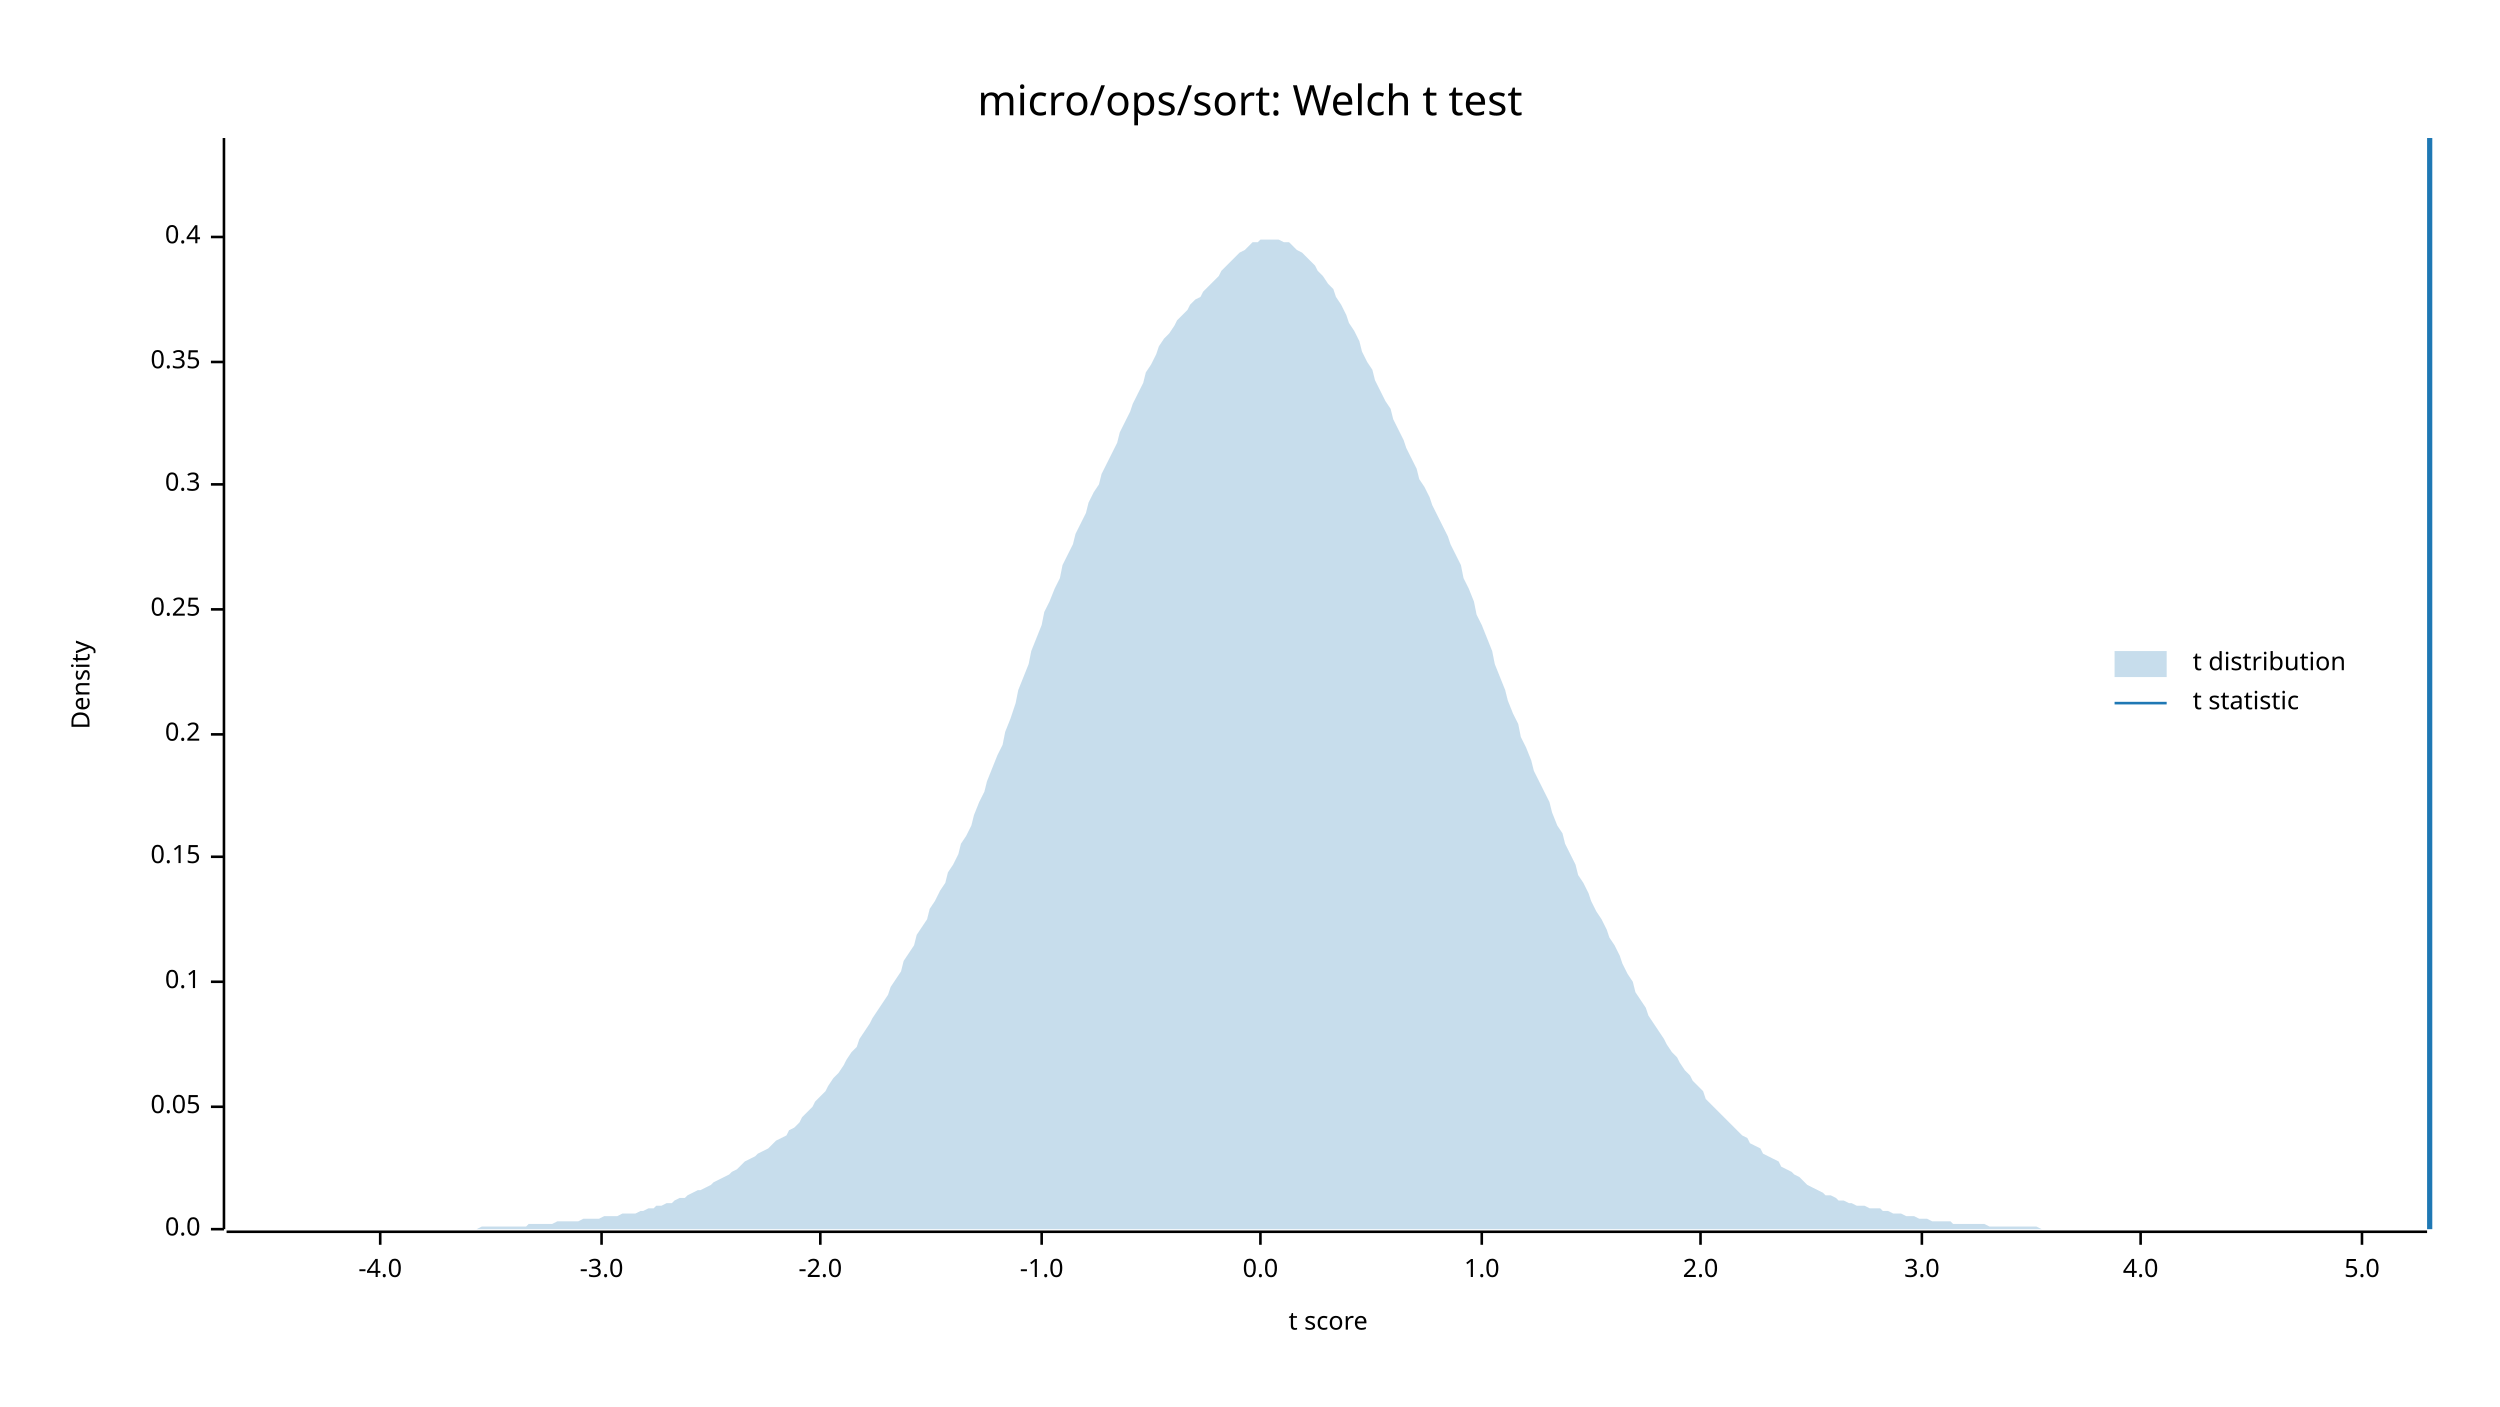
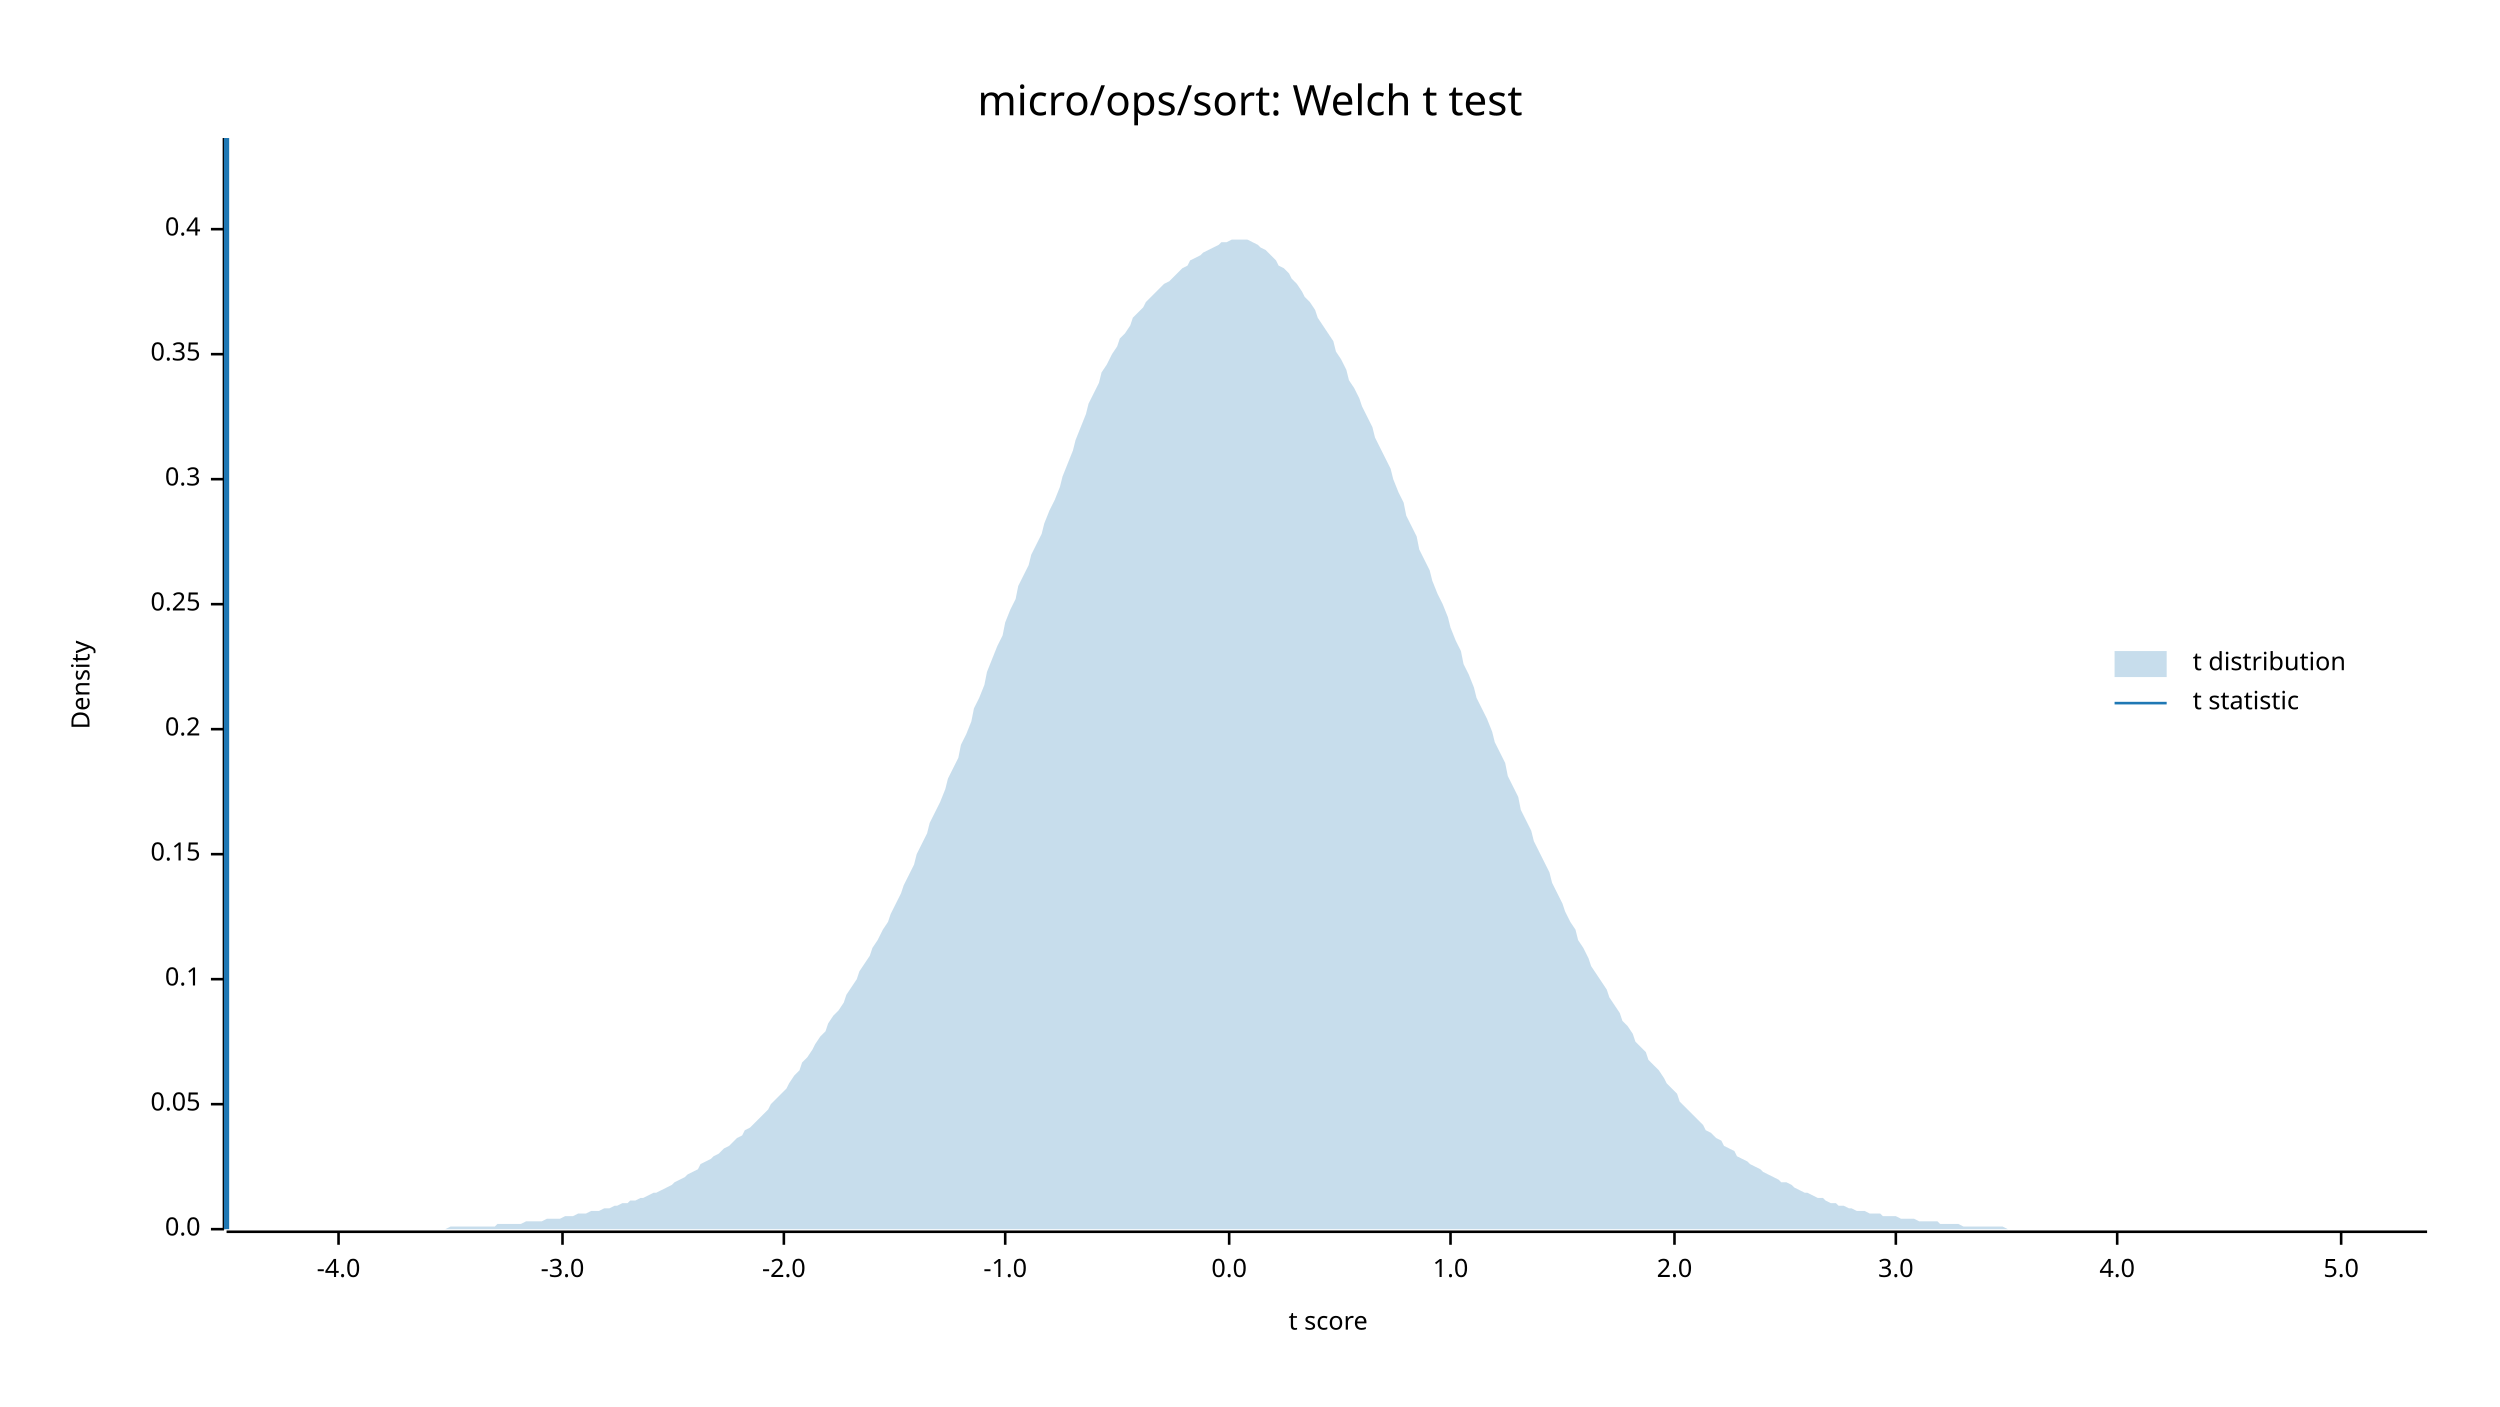
<svg xmlns="http://www.w3.org/2000/svg" width="960" height="540" viewBox="0 0 960 540">
  <text x="480" y="32" dy="0.76em" text-anchor="middle" font-family="sans-serif" font-size="16.129" opacity="1" fill="#000000">
micro/ops/sort: Welch t test
</text>
  <text x="27" y="263" dy="0.76em" text-anchor="middle" font-family="sans-serif" font-size="9.677" opacity="1" fill="#000000" transform="rotate(270, 27, 263)">
Density
</text>
  <text x="510" y="513" dy="-0.5ex" text-anchor="middle" font-family="sans-serif" font-size="9.677" opacity="1" fill="#000000">
t score
</text>
  <polyline fill="none" opacity="1" stroke="#000000" stroke-width="1" points="86,53 86,472 " />
  <text x="77" y="472" dy="0.5ex" text-anchor="end" font-family="sans-serif" font-size="9.677" opacity="1" fill="#000000">
0.0
</text>
  <polyline fill="none" opacity="1" stroke="#000000" stroke-width="1" points="81,472 86,472 " />
-   <text x="77" y="425" dy="0.5ex" text-anchor="end" font-family="sans-serif" font-size="9.677" opacity="1" fill="#000000">
+   <text x="77" y="424" dy="0.5ex" text-anchor="end" font-family="sans-serif" font-size="9.677" opacity="1" fill="#000000">
0.05
</text>
-   <polyline fill="none" opacity="1" stroke="#000000" stroke-width="1" points="81,425 86,425 " />
-   <text x="77" y="377" dy="0.5ex" text-anchor="end" font-family="sans-serif" font-size="9.677" opacity="1" fill="#000000">
+   <polyline fill="none" opacity="1" stroke="#000000" stroke-width="1" points="81,424 86,424 " />
+   <text x="77" y="376" dy="0.5ex" text-anchor="end" font-family="sans-serif" font-size="9.677" opacity="1" fill="#000000">
0.1
</text>
-   <polyline fill="none" opacity="1" stroke="#000000" stroke-width="1" points="81,377 86,377 " />
-   <text x="77" y="329" dy="0.5ex" text-anchor="end" font-family="sans-serif" font-size="9.677" opacity="1" fill="#000000">
+   <polyline fill="none" opacity="1" stroke="#000000" stroke-width="1" points="81,376 86,376 " />
+   <text x="77" y="328" dy="0.5ex" text-anchor="end" font-family="sans-serif" font-size="9.677" opacity="1" fill="#000000">
0.15
</text>
-   <polyline fill="none" opacity="1" stroke="#000000" stroke-width="1" points="81,329 86,329 " />
-   <text x="77" y="282" dy="0.5ex" text-anchor="end" font-family="sans-serif" font-size="9.677" opacity="1" fill="#000000">
+   <polyline fill="none" opacity="1" stroke="#000000" stroke-width="1" points="81,328 86,328 " />
+   <text x="77" y="280" dy="0.5ex" text-anchor="end" font-family="sans-serif" font-size="9.677" opacity="1" fill="#000000">
0.2
</text>
-   <polyline fill="none" opacity="1" stroke="#000000" stroke-width="1" points="81,282 86,282 " />
-   <text x="77" y="234" dy="0.5ex" text-anchor="end" font-family="sans-serif" font-size="9.677" opacity="1" fill="#000000">
+   <polyline fill="none" opacity="1" stroke="#000000" stroke-width="1" points="81,280 86,280 " />
+   <text x="77" y="232" dy="0.5ex" text-anchor="end" font-family="sans-serif" font-size="9.677" opacity="1" fill="#000000">
0.25
</text>
-   <polyline fill="none" opacity="1" stroke="#000000" stroke-width="1" points="81,234 86,234 " />
-   <text x="77" y="186" dy="0.5ex" text-anchor="end" font-family="sans-serif" font-size="9.677" opacity="1" fill="#000000">
+   <polyline fill="none" opacity="1" stroke="#000000" stroke-width="1" points="81,232 86,232 " />
+   <text x="77" y="184" dy="0.5ex" text-anchor="end" font-family="sans-serif" font-size="9.677" opacity="1" fill="#000000">
0.3
</text>
-   <polyline fill="none" opacity="1" stroke="#000000" stroke-width="1" points="81,186 86,186 " />
-   <text x="77" y="139" dy="0.5ex" text-anchor="end" font-family="sans-serif" font-size="9.677" opacity="1" fill="#000000">
+   <polyline fill="none" opacity="1" stroke="#000000" stroke-width="1" points="81,184 86,184 " />
+   <text x="77" y="136" dy="0.5ex" text-anchor="end" font-family="sans-serif" font-size="9.677" opacity="1" fill="#000000">
0.35
</text>
-   <polyline fill="none" opacity="1" stroke="#000000" stroke-width="1" points="81,139 86,139 " />
-   <text x="77" y="91" dy="0.5ex" text-anchor="end" font-family="sans-serif" font-size="9.677" opacity="1" fill="#000000">
+   <polyline fill="none" opacity="1" stroke="#000000" stroke-width="1" points="81,136 86,136 " />
+   <text x="77" y="88" dy="0.5ex" text-anchor="end" font-family="sans-serif" font-size="9.677" opacity="1" fill="#000000">
0.4
</text>
-   <polyline fill="none" opacity="1" stroke="#000000" stroke-width="1" points="81,91 86,91 " />
+   <polyline fill="none" opacity="1" stroke="#000000" stroke-width="1" points="81,88 86,88 " />
  <polyline fill="none" opacity="1" stroke="#000000" stroke-width="1" points="87,473 932,473 " />
-   <text x="146" y="483" dy="0.76em" text-anchor="middle" font-family="sans-serif" font-size="9.677" opacity="1" fill="#000000">
+   <text x="130" y="483" dy="0.76em" text-anchor="middle" font-family="sans-serif" font-size="9.677" opacity="1" fill="#000000">
-4.0
</text>
-   <polyline fill="none" opacity="1" stroke="#000000" stroke-width="1" points="146,473 146,478 " />
-   <text x="231" y="483" dy="0.76em" text-anchor="middle" font-family="sans-serif" font-size="9.677" opacity="1" fill="#000000">
+   <polyline fill="none" opacity="1" stroke="#000000" stroke-width="1" points="130,473 130,478 " />
+   <text x="216" y="483" dy="0.76em" text-anchor="middle" font-family="sans-serif" font-size="9.677" opacity="1" fill="#000000">
-3.0
</text>
-   <polyline fill="none" opacity="1" stroke="#000000" stroke-width="1" points="231,473 231,478 " />
-   <text x="315" y="483" dy="0.76em" text-anchor="middle" font-family="sans-serif" font-size="9.677" opacity="1" fill="#000000">
+   <polyline fill="none" opacity="1" stroke="#000000" stroke-width="1" points="216,473 216,478 " />
+   <text x="301" y="483" dy="0.76em" text-anchor="middle" font-family="sans-serif" font-size="9.677" opacity="1" fill="#000000">
-2.0
</text>
-   <polyline fill="none" opacity="1" stroke="#000000" stroke-width="1" points="315,473 315,478 " />
-   <text x="400" y="483" dy="0.76em" text-anchor="middle" font-family="sans-serif" font-size="9.677" opacity="1" fill="#000000">
+   <polyline fill="none" opacity="1" stroke="#000000" stroke-width="1" points="301,473 301,478 " />
+   <text x="386" y="483" dy="0.76em" text-anchor="middle" font-family="sans-serif" font-size="9.677" opacity="1" fill="#000000">
-1.0
</text>
-   <polyline fill="none" opacity="1" stroke="#000000" stroke-width="1" points="400,473 400,478 " />
-   <text x="484" y="483" dy="0.76em" text-anchor="middle" font-family="sans-serif" font-size="9.677" opacity="1" fill="#000000">
+   <polyline fill="none" opacity="1" stroke="#000000" stroke-width="1" points="386,473 386,478 " />
+   <text x="472" y="483" dy="0.76em" text-anchor="middle" font-family="sans-serif" font-size="9.677" opacity="1" fill="#000000">
0.0
</text>
-   <polyline fill="none" opacity="1" stroke="#000000" stroke-width="1" points="484,473 484,478 " />
-   <text x="569" y="483" dy="0.76em" text-anchor="middle" font-family="sans-serif" font-size="9.677" opacity="1" fill="#000000">
+   <polyline fill="none" opacity="1" stroke="#000000" stroke-width="1" points="472,473 472,478 " />
+   <text x="557" y="483" dy="0.76em" text-anchor="middle" font-family="sans-serif" font-size="9.677" opacity="1" fill="#000000">
1.0
</text>
-   <polyline fill="none" opacity="1" stroke="#000000" stroke-width="1" points="569,473 569,478 " />
-   <text x="653" y="483" dy="0.76em" text-anchor="middle" font-family="sans-serif" font-size="9.677" opacity="1" fill="#000000">
+   <polyline fill="none" opacity="1" stroke="#000000" stroke-width="1" points="557,473 557,478 " />
+   <text x="643" y="483" dy="0.76em" text-anchor="middle" font-family="sans-serif" font-size="9.677" opacity="1" fill="#000000">
2.0
</text>
-   <polyline fill="none" opacity="1" stroke="#000000" stroke-width="1" points="653,473 653,478 " />
-   <text x="738" y="483" dy="0.76em" text-anchor="middle" font-family="sans-serif" font-size="9.677" opacity="1" fill="#000000">
+   <polyline fill="none" opacity="1" stroke="#000000" stroke-width="1" points="643,473 643,478 " />
+   <text x="728" y="483" dy="0.76em" text-anchor="middle" font-family="sans-serif" font-size="9.677" opacity="1" fill="#000000">
3.0
</text>
-   <polyline fill="none" opacity="1" stroke="#000000" stroke-width="1" points="738,473 738,478 " />
-   <text x="822" y="483" dy="0.76em" text-anchor="middle" font-family="sans-serif" font-size="9.677" opacity="1" fill="#000000">
+   <polyline fill="none" opacity="1" stroke="#000000" stroke-width="1" points="728,473 728,478 " />
+   <text x="813" y="483" dy="0.76em" text-anchor="middle" font-family="sans-serif" font-size="9.677" opacity="1" fill="#000000">
4.0
</text>
-   <polyline fill="none" opacity="1" stroke="#000000" stroke-width="1" points="822,473 822,478 " />
-   <text x="907" y="483" dy="0.76em" text-anchor="middle" font-family="sans-serif" font-size="9.677" opacity="1" fill="#000000">
+   <polyline fill="none" opacity="1" stroke="#000000" stroke-width="1" points="813,473 813,478 " />
+   <text x="899" y="483" dy="0.76em" text-anchor="middle" font-family="sans-serif" font-size="9.677" opacity="1" fill="#000000">
5.0
</text>
-   <polyline fill="none" opacity="1" stroke="#000000" stroke-width="1" points="907,473 907,478 " />
-   <polygon opacity="0.25" fill="#1F78B4" points="87,472 88,472 90,472 92,472 93,472 95,472 97,472 98,472 100,472 102,472 103,472 105,472 107,472 109,472 110,472 112,472 114,472 115,472 117,472 119,472 120,472 122,472 124,472 125,472 127,472 129,472 131,472 132,472 134,472 136,472 137,472 139,472 141,472 142,472 144,472 146,472 147,472 149,472 151,472 153,472 154,472 156,472 158,472 159,472 161,472 163,472 164,472 166,472 168,472 169,472 171,472 173,472 175,472 176,472 178,472 180,472 181,472 183,472 185,471 186,471 188,471 190,471 191,471 193,471 195,471 197,471 198,471 200,471 202,471 203,470 205,470 207,470 208,470 210,470 212,470 214,469 215,469 217,469 219,469 220,469 222,469 224,468 225,468 227,468 229,468 230,468 232,467 234,467 236,467 237,467 239,466 241,466 242,466 244,466 246,465 247,465 249,464 251,464 252,463 254,463 256,462 258,462 259,461 261,460 263,460 264,459 266,458 268,457 269,457 271,456 273,455 274,454 276,453 278,452 280,451 281,450 283,449 285,447 286,446 288,445 290,444 291,443 293,442 295,441 296,440 298,438 300,437 302,436 303,434 305,433 307,431 308,429 310,427 312,425 313,423 315,421 317,419 318,417 320,414 322,412 324,409 325,407 327,404 329,402 330,399 332,396 334,393 335,391 337,388 339,385 341,382 342,379 344,376 346,373 347,369 349,366 351,363 352,359 354,356 356,353 357,349 359,346 361,342 363,339 364,335 366,332 368,328 369,324 371,321 373,317 374,313 376,308 378,304 379,300 381,295 383,290 385,286 386,281 388,276 390,270 391,265 393,260 395,255 396,250 398,245 400,240 401,235 403,231 405,226 407,222 408,217 410,213 412,209 413,205 415,201 417,197 418,193 420,189 422,186 423,182 425,178 427,174 429,170 430,166 432,162 434,158 435,155 437,151 439,147 440,143 442,140 444,136 445,133 447,130 449,128 451,125 452,123 454,121 456,119 457,117 459,115 461,114 462,112 464,110 466,108 468,106 469,104 471,102 473,100 474,99 476,97 478,96 479,95 481,93 483,93 484,92 486,92 488,92 490,92 491,92 493,93 495,93 496,94 498,96 500,97 501,98 503,100 505,102 506,104 508,106 510,109 512,111 513,114 515,117 517,121 518,124 520,127 522,131 523,135 525,139 527,142 528,146 530,150 532,154 534,157 535,161 537,165 539,169 540,172 542,176 544,180 545,184 547,187 549,191 550,194 552,198 554,202 556,206 557,209 559,213 561,217 562,222 564,226 566,231 567,236 569,240 571,245 573,250 574,255 576,260 578,265 579,269 581,274 583,278 584,283 586,287 588,292 589,296 591,300 593,304 595,308 596,312 598,317 600,320 601,324 603,328 605,332 606,336 608,339 610,343 611,346 613,350 615,353 617,357 618,360 620,363 622,367 623,370 625,374 627,377 628,381 630,384 632,387 633,390 635,393 637,396 639,399 640,401 642,404 644,406 645,408 647,411 649,413 650,415 652,417 654,419 655,422 657,424 659,426 661,428 662,429 664,431 666,433 667,434 669,436 671,437 672,439 674,440 676,441 677,443 679,444 681,445 683,446 684,448 686,449 688,450 689,451 691,452 693,454 694,455 696,456 698,457 700,458 701,459 703,459 705,460 706,461 708,461 710,462 711,462 713,463 715,463 716,463 718,464 720,464 722,464 723,465 725,465 727,466 728,466 730,466 732,467 733,467 735,467 737,468 738,468 740,468 742,469 744,469 745,469 747,469 749,469 750,470 752,470 754,470 755,470 757,470 759,470 760,470 762,470 764,471 766,471 767,471 769,471 771,471 772,471 774,471 776,471 777,471 779,471 781,471 782,471 784,472 786,472 788,472 789,472 791,472 793,472 794,472 796,472 798,472 799,472 801,472 803,472 804,472 806,472 808,472 810,472 811,472 813,472 815,472 816,472 818,472 820,472 821,472 823,472 825,472 827,472 828,472 830,472 832,472 833,472 835,472 837,472 838,472 840,472 842,472 843,472 845,472 847,472 849,472 850,472 852,472 854,472 855,472 857,472 859,472 860,472 862,472 864,472 865,472 867,472 869,472 871,472 872,472 874,472 876,472 877,472 879,472 881,472 882,472 884,472 886,472 887,472 889,472 891,472 893,472 894,472 896,472 898,472 899,472 901,472 903,472 904,472 906,472 908,472 909,472 911,472 913,472 915,472 916,472 918,472 920,472 921,472 923,472 925,472 926,472 928,472 930,472 932,472 932,472 87,472 " />
-   <polyline fill="none" opacity="1" stroke="#1F78B4" stroke-width="2" points="933,472 933,53 " />
+   <polyline fill="none" opacity="1" stroke="#000000" stroke-width="1" points="899,473 899,478 " />
+   <polygon opacity="0.25" fill="#1F78B4" points="87,472 88,472 90,472 92,472 93,472 95,472 97,472 98,472 100,472 102,472 103,472 105,472 107,472 109,472 110,472 112,472 114,472 115,472 117,472 119,472 120,472 122,472 124,472 125,472 127,472 129,472 131,472 132,472 134,472 136,472 137,472 139,472 141,472 142,472 144,472 146,472 147,472 149,472 151,472 153,472 154,472 156,472 158,472 159,472 161,472 163,472 164,472 166,472 168,472 169,472 171,472 173,471 175,471 176,471 178,471 180,471 181,471 183,471 185,471 186,471 188,471 190,471 191,470 193,470 195,470 197,470 198,470 200,470 202,469 203,469 205,469 207,469 208,469 210,468 212,468 214,468 215,468 217,467 219,467 220,467 222,466 224,466 225,466 227,465 229,465 230,465 232,464 234,464 236,463 237,463 239,462 241,462 242,461 244,461 246,460 247,460 249,459 251,458 252,458 254,457 256,456 258,455 259,454 261,453 263,452 264,451 266,450 268,449 269,447 271,446 273,445 274,444 276,443 278,441 280,440 281,439 283,437 285,436 286,434 288,433 290,431 291,430 293,428 295,426 296,424 298,422 300,420 302,418 303,416 305,413 307,411 308,408 310,406 312,403 313,401 315,398 317,396 318,393 320,390 322,388 324,385 325,382 327,379 329,376 330,373 332,370 334,367 335,364 337,361 339,357 341,354 342,351 344,347 346,343 347,340 349,336 351,332 352,328 354,324 356,320 357,316 359,312 361,308 363,303 364,299 366,295 368,291 369,286 371,282 373,277 374,272 376,268 378,263 379,258 381,253 383,248 385,244 386,239 388,234 390,230 391,225 393,221 395,217 396,213 398,209 400,205 401,201 403,196 405,192 407,187 408,183 410,178 412,173 413,169 415,164 417,159 418,155 420,151 422,147 423,143 425,140 427,136 429,133 430,130 432,128 434,125 435,122 437,120 439,118 440,116 442,114 444,112 445,111 447,109 449,108 451,106 452,105 454,103 456,102 457,100 459,99 461,98 462,97 464,96 466,95 468,94 469,93 471,93 473,92 474,92 476,92 478,92 479,92 481,93 483,94 484,95 486,96 488,98 490,100 491,102 493,103 495,105 496,107 498,109 500,112 501,114 503,116 505,119 506,122 508,125 510,128 512,131 513,135 515,138 517,142 518,146 520,149 522,153 523,156 525,160 527,164 528,168 530,172 532,176 534,180 535,184 537,189 539,193 540,198 542,202 544,206 545,211 547,215 549,219 550,223 552,228 554,232 556,237 557,241 559,246 561,250 562,255 564,259 566,264 567,268 569,272 571,276 573,281 574,285 576,289 578,293 579,298 581,302 583,306 584,311 586,315 588,319 589,323 591,327 593,331 595,335 596,339 598,343 600,347 601,350 603,354 605,357 606,361 608,364 610,368 611,371 613,374 615,377 617,380 618,383 620,386 622,389 623,392 625,394 627,397 628,400 630,402 632,404 633,407 635,409 637,411 639,414 640,416 642,418 644,420 645,423 647,425 649,427 650,428 652,430 654,432 655,434 657,435 659,437 661,438 662,440 664,441 666,442 667,444 669,445 671,446 672,447 674,448 676,449 677,450 679,451 681,452 683,453 684,454 686,454 688,455 689,456 691,457 693,458 694,458 696,459 698,460 700,460 701,461 703,462 705,462 706,463 708,463 710,464 711,464 713,465 715,465 716,465 718,466 720,466 722,466 723,467 725,467 727,467 728,467 730,468 732,468 733,468 735,468 737,469 738,469 740,469 742,469 744,469 745,470 747,470 749,470 750,470 752,470 754,471 755,471 757,471 759,471 760,471 762,471 764,471 766,471 767,471 769,471 771,472 772,472 774,472 776,472 777,472 779,472 781,472 782,472 784,472 786,472 788,472 789,472 791,472 793,472 794,472 796,472 798,472 799,472 801,472 803,472 804,472 806,472 808,472 810,472 811,472 813,472 815,472 816,472 818,472 820,472 821,472 823,472 825,472 827,472 828,472 830,472 832,472 833,472 835,472 837,472 838,472 840,472 842,472 843,472 845,472 847,472 849,472 850,472 852,472 854,472 855,472 857,472 859,472 860,472 862,472 864,472 865,472 867,472 869,472 871,472 872,472 874,472 876,472 877,472 879,472 881,472 882,472 884,472 886,472 887,472 889,472 891,472 893,472 894,472 896,472 898,472 899,472 901,472 903,472 904,472 906,472 908,472 909,472 911,472 913,472 915,472 916,472 918,472 920,472 921,472 923,472 925,472 926,472 928,472 930,472 932,472 932,472 87,472 " />
+   <polyline fill="none" opacity="1" stroke="#1F78B4" stroke-width="2" points="87,472 87,53 " />
  <text x="842" y="250" dy="0.76em" text-anchor="start" font-family="sans-serif" font-size="9.677" opacity="1" fill="#000000">
t distribution
</text>
  <text x="842" y="265" dy="0.76em" text-anchor="start" font-family="sans-serif" font-size="9.677" opacity="1" fill="#000000">
t statistic
</text>
  <rect x="812" y="250" width="20" height="10" opacity="0.25" fill="#1F78B4" stroke="none" />
  <polyline fill="none" opacity="1" stroke="#1F78B4" stroke-width="1" points="812,270 832,270 " />
</svg>
